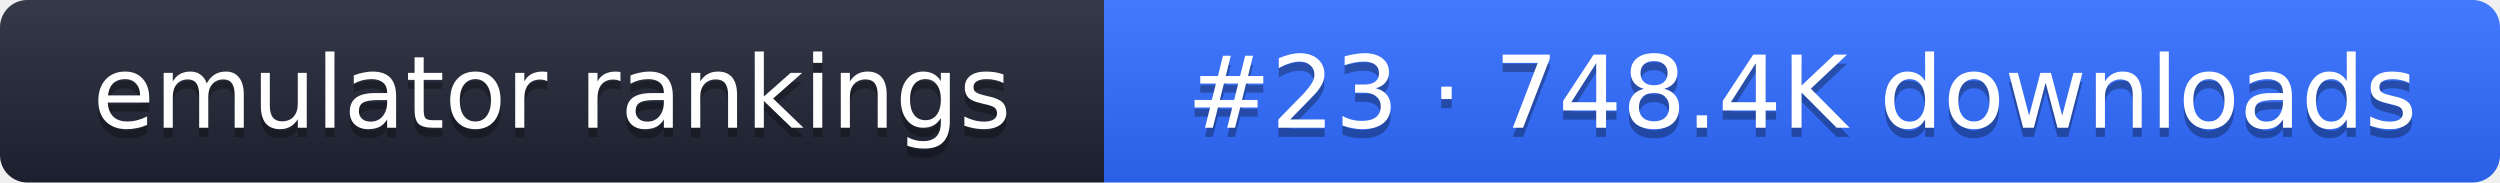
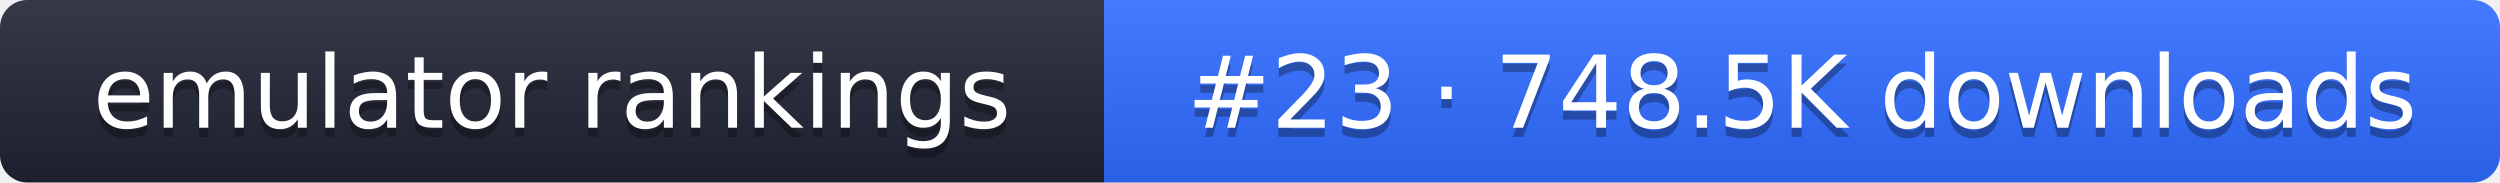
- <svg xmlns="http://www.w3.org/2000/svg" width="274" height="20" role="img" aria-label="emulator rankings: #23 · 748.4K downloads">
+ <svg xmlns="http://www.w3.org/2000/svg" width="274" height="20" role="img" aria-label="emulator rankings: #23 · 748.5K downloads">
  <linearGradient id="g" x2="0" y2="100%">
    <stop offset="0" stop-color="#fff" stop-opacity=".1" />
    <stop offset="1" stop-opacity=".1" />
  </linearGradient>
  <clipPath id="r">
    <rect width="274" height="20" rx="3" fill="#fff" />
  </clipPath>
  <g clip-path="url(#r)">
    <rect width="121" height="20" fill="#1f2433" />
    <rect x="121" width="153" height="20" fill="#2f6bff" />
    <rect width="274" height="20" fill="url(#g)" />
  </g>
  <g fill="#fff" text-anchor="middle" font-family="Verdana,DejaVu Sans,sans-serif" font-size="11">
    <text x="60.5" y="15" fill="#010101" fill-opacity=".3">emulator rankings</text>
    <text x="60.5" y="14">emulator rankings</text>
-     <text x="197.5" y="15" fill="#010101" fill-opacity=".3">#23 · 748.4K downloads</text>
-     <text x="197.5" y="14">#23 · 748.4K downloads</text>
+     <text x="197.5" y="15" fill="#010101" fill-opacity=".3">#23 · 748.5K downloads</text>
+     <text x="197.5" y="14">#23 · 748.5K downloads</text>
  </g>
</svg>
